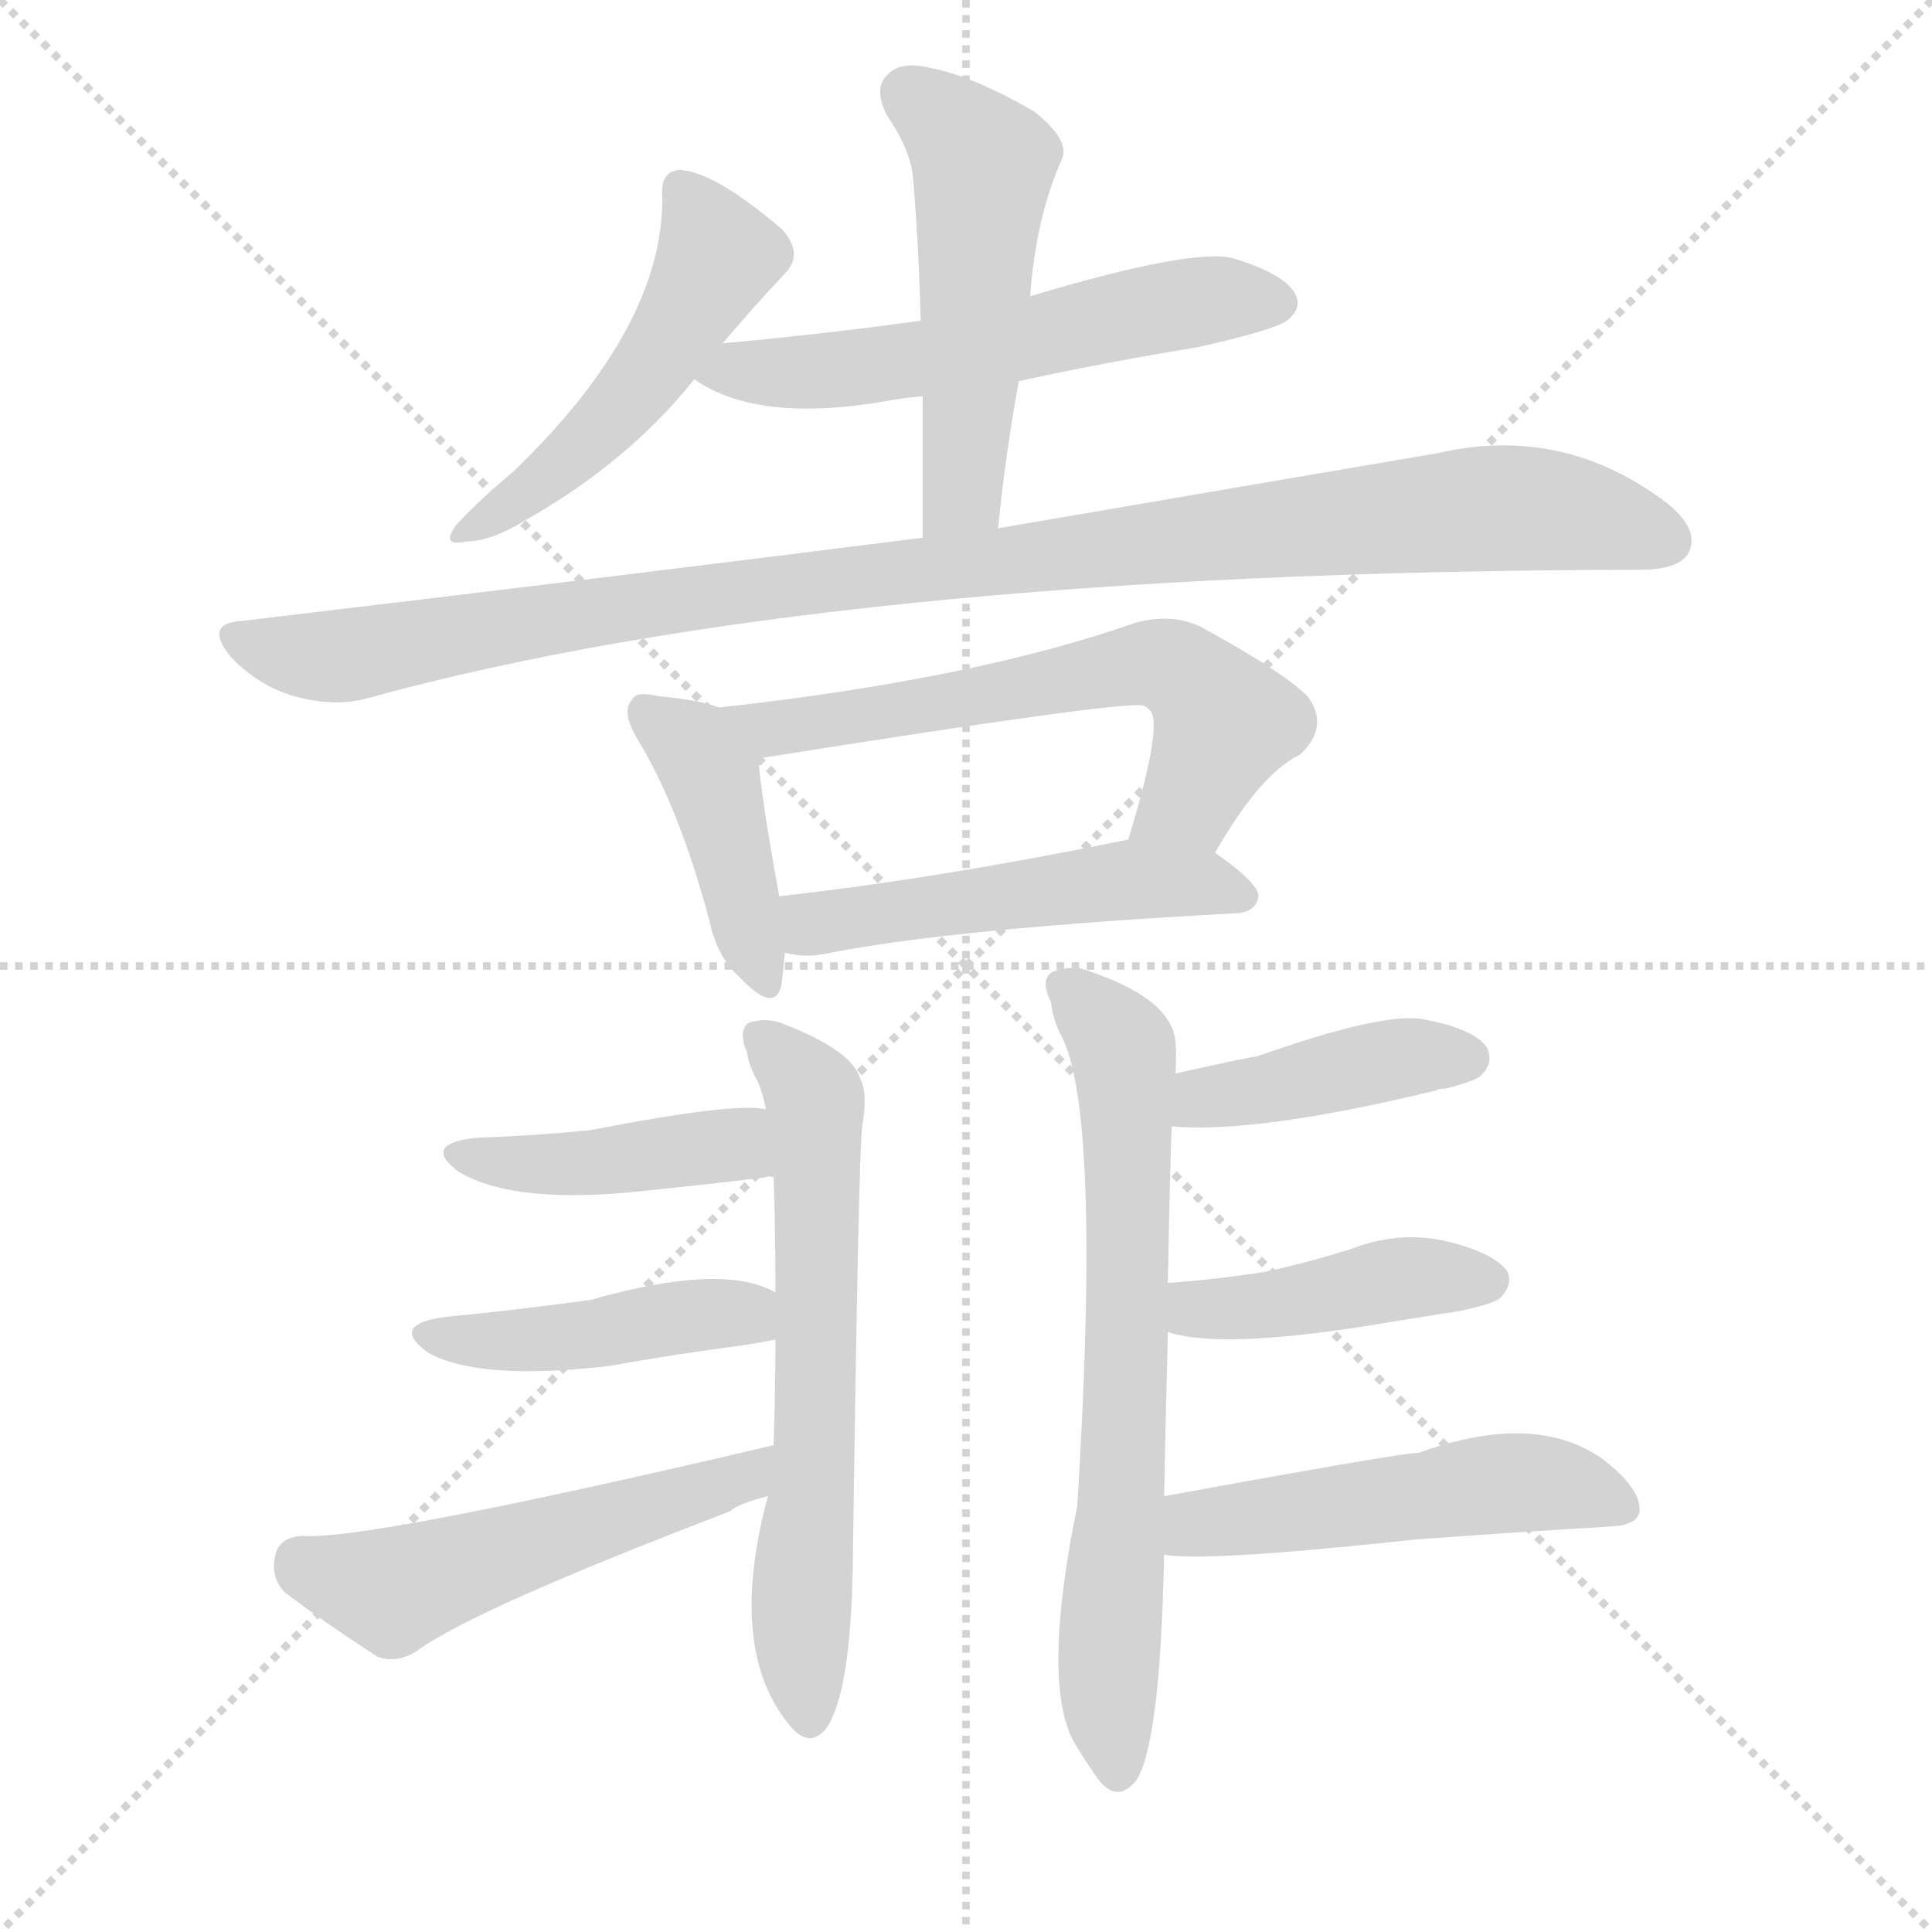
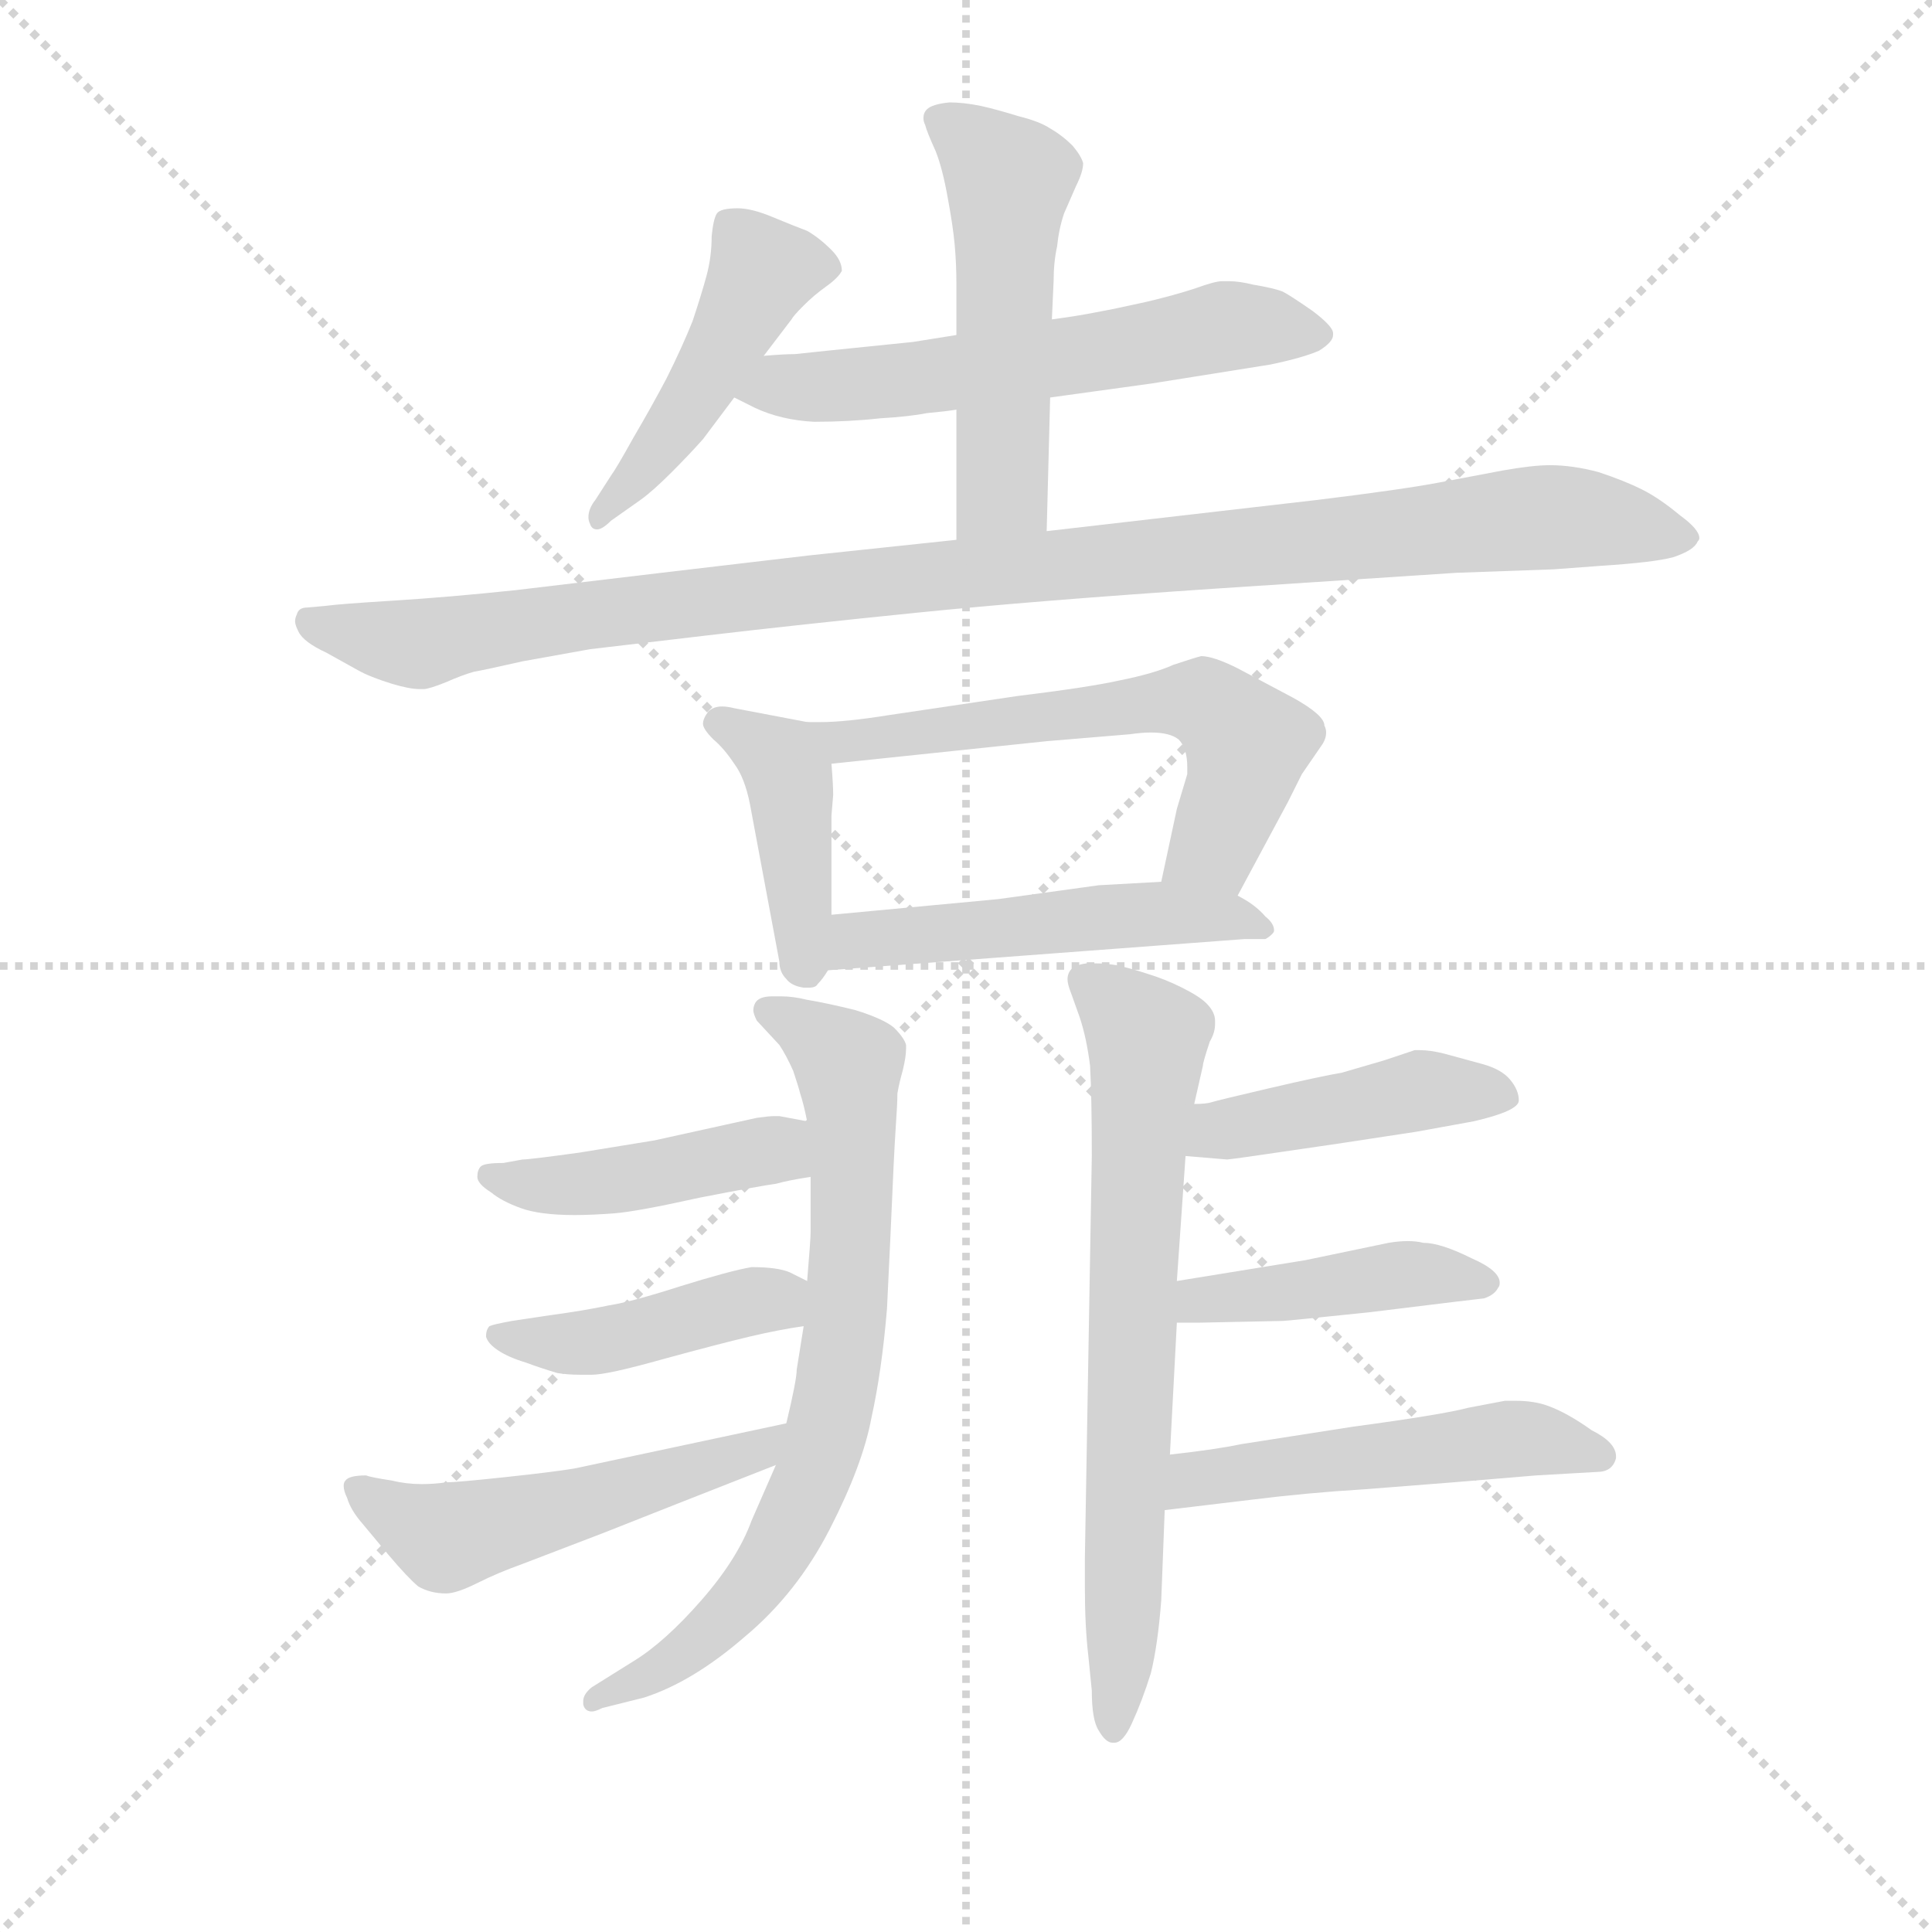
<svg xmlns="http://www.w3.org/2000/svg" version="1.1" viewBox="0 0 1024 1024">
  <g stroke="lightgray" stroke-dasharray="1,1" stroke-width="1" transform="scale(4, 4)">
    <line x1="0" y1="0" x2="256" y2="256" />
    <line x1="256" y1="0" x2="0" y2="256" />
    <line x1="128" y1="0" x2="128" y2="256" />
    <line x1="0" y1="128" x2="256" y2="128" />
  </g>
-   <g transform="scale(1, -1) translate(0, -900)">
+   <g transform="scale(0.92, -0.92) translate(60, -830)">
    <style type="text/css">
      
        @keyframes keyframes0 {
          from {
            stroke: blue;
-             stroke-dashoffset: 491;
+             stroke-dashoffset: 462;
+             stroke-width: 128;
+           }
+           60% {
+             animation-timing-function: step-end;
+             stroke: blue;
+             stroke-dashoffset: 0;
+             stroke-width: 128;
+           }
+           to {
+             stroke: black;
+             stroke-width: 1024;
+           }
+         }
+         #make-me-a-hanzi-animation-0 {
+           animation: keyframes0 0.626s both;
+           animation-delay: 0s;
+           animation-timing-function: linear;
+         }
+       
+         @keyframes keyframes1 {
+           from {
+             stroke: blue;
+             stroke-dashoffset: 588;
+             stroke-width: 128;
+           }
+           66% {
+             animation-timing-function: step-end;
+             stroke: blue;
+             stroke-dashoffset: 0;
+             stroke-width: 128;
+           }
+           to {
+             stroke: black;
+             stroke-width: 1024;
+           }
+         }
+         #make-me-a-hanzi-animation-1 {
+           animation: keyframes1 0.729s both;
+           animation-delay: 0.626s;
+           animation-timing-function: linear;
+         }
+       
+         @keyframes keyframes2 {
+           from {
+             stroke: blue;
+             stroke-dashoffset: 1058;
+             stroke-width: 128;
+           }
+           77% {
+             animation-timing-function: step-end;
+             stroke: blue;
+             stroke-dashoffset: 0;
+             stroke-width: 128;
+           }
+           to {
+             stroke: black;
+             stroke-width: 1024;
+           }
+         }
+         #make-me-a-hanzi-animation-2 {
+           animation: keyframes2 1.111s both;
+           animation-delay: 1.354s;
+           animation-timing-function: linear;
+         }
+       
+         @keyframes keyframes3 {
+           from {
+             stroke: blue;
+             stroke-dashoffset: 518;
+             stroke-width: 128;
+           }
+           63% {
+             animation-timing-function: step-end;
+             stroke: blue;
+             stroke-dashoffset: 0;
+             stroke-width: 128;
+           }
+           to {
+             stroke: black;
+             stroke-width: 1024;
+           }
+         }
+         #make-me-a-hanzi-animation-3 {
+           animation: keyframes3 0.672s both;
+           animation-delay: 2.465s;
+           animation-timing-function: linear;
+         }
+       
+         @keyframes keyframes4 {
+           from {
+             stroke: blue;
+             stroke-dashoffset: 418;
+             stroke-width: 128;
+           }
+           58% {
+             animation-timing-function: step-end;
+             stroke: blue;
+             stroke-dashoffset: 0;
+             stroke-width: 128;
+           }
+           to {
+             stroke: black;
+             stroke-width: 1024;
+           }
+         }
+         #make-me-a-hanzi-animation-4 {
+           animation: keyframes4 0.59s both;
+           animation-delay: 3.137s;
+           animation-timing-function: linear;
+         }
+       
+         @keyframes keyframes5 {
+           from {
+             stroke: blue;
+             stroke-dashoffset: 606;
+             stroke-width: 128;
+           }
+           66% {
+             animation-timing-function: step-end;
+             stroke: blue;
+             stroke-dashoffset: 0;
+             stroke-width: 128;
+           }
+           to {
+             stroke: black;
+             stroke-width: 1024;
+           }
+         }
+         #make-me-a-hanzi-animation-5 {
+           animation: keyframes5 0.743s both;
+           animation-delay: 3.727s;
+           animation-timing-function: linear;
+         }
+       
+         @keyframes keyframes6 {
+           from {
+             stroke: blue;
+             stroke-dashoffset: 506;
            stroke-width: 128;
          }
          62% {
            animation-timing-function: step-end;
            stroke: blue;
            stroke-dashoffset: 0;
            stroke-width: 128;
          }
          to {
            stroke: black;
            stroke-width: 1024;
          }
        }
-         #make-me-a-hanzi-animation-0 {
-           animation: keyframes0 0.65s both;
-           animation-delay: 0s;
-           animation-timing-function: linear;
-         }
-       
-         @keyframes keyframes1 {
-           from {
-             stroke: blue;
-             stroke-dashoffset: 558;
-             stroke-width: 128;
-           }
-           64% {
-             animation-timing-function: step-end;
-             stroke: blue;
-             stroke-dashoffset: 0;
-             stroke-width: 128;
-           }
-           to {
-             stroke: black;
-             stroke-width: 1024;
-           }
-         }
-         #make-me-a-hanzi-animation-1 {
-           animation: keyframes1 0.704s both;
-           animation-delay: 0.65s;
-           animation-timing-function: linear;
-         }
-       
-         @keyframes keyframes2 {
-           from {
-             stroke: blue;
-             stroke-dashoffset: 506;
-             stroke-width: 128;
-           }
-           62% {
-             animation-timing-function: step-end;
-             stroke: blue;
-             stroke-dashoffset: 0;
-             stroke-width: 128;
-           }
-           to {
-             stroke: black;
-             stroke-width: 1024;
-           }
-         }
-         #make-me-a-hanzi-animation-2 {
-           animation: keyframes2 0.662s both;
-           animation-delay: 1.354s;
-           animation-timing-function: linear;
-         }
-       
-         @keyframes keyframes3 {
-           from {
-             stroke: blue;
-             stroke-dashoffset: 1021;
-             stroke-width: 128;
-           }
-           77% {
-             animation-timing-function: step-end;
-             stroke: blue;
-             stroke-dashoffset: 0;
-             stroke-width: 128;
-           }
-           to {
-             stroke: black;
-             stroke-width: 1024;
-           }
-         }
-         #make-me-a-hanzi-animation-3 {
-           animation: keyframes3 1.081s both;
-           animation-delay: 2.015s;
-           animation-timing-function: linear;
-         }
-       
-         @keyframes keyframes4 {
-           from {
-             stroke: blue;
-             stroke-dashoffset: 414;
-             stroke-width: 128;
-           }
-           57% {
-             animation-timing-function: step-end;
-             stroke: blue;
-             stroke-dashoffset: 0;
-             stroke-width: 128;
-           }
-           to {
-             stroke: black;
-             stroke-width: 1024;
-           }
-         }
-         #make-me-a-hanzi-animation-4 {
-           animation: keyframes4 0.587s both;
-           animation-delay: 3.096s;
-           animation-timing-function: linear;
-         }
-       
-         @keyframes keyframes5 {
-           from {
-             stroke: blue;
-             stroke-dashoffset: 608;
-             stroke-width: 128;
-           }
-           66% {
-             animation-timing-function: step-end;
-             stroke: blue;
-             stroke-dashoffset: 0;
-             stroke-width: 128;
-           }
-           to {
-             stroke: black;
-             stroke-width: 1024;
-           }
-         }
-         #make-me-a-hanzi-animation-5 {
-           animation: keyframes5 0.745s both;
-           animation-delay: 3.683s;
-           animation-timing-function: linear;
-         }
-       
-         @keyframes keyframes6 {
-           from {
-             stroke: blue;
-             stroke-dashoffset: 499;
-             stroke-width: 128;
-           }
-           62% {
-             animation-timing-function: step-end;
-             stroke: blue;
-             stroke-dashoffset: 0;
-             stroke-width: 128;
-           }
-           to {
-             stroke: black;
-             stroke-width: 1024;
-           }
-         }
        #make-me-a-hanzi-animation-6 {
-           animation: keyframes6 0.656s both;
-           animation-delay: 4.428s;
+           animation: keyframes6 0.662s both;
+           animation-delay: 4.47s;
          animation-timing-function: linear;
        }
      
        @keyframes keyframes7 {
          from {
            stroke: blue;
-             stroke-dashoffset: 628;
-             stroke-width: 128;
-           }
-           67% {
+             stroke-dashoffset: 740;
+             stroke-width: 128;
+           }
+           71% {
            animation-timing-function: step-end;
            stroke: blue;
            stroke-dashoffset: 0;
            stroke-width: 128;
          }
          to {
            stroke: black;
            stroke-width: 1024;
          }
        }
        #make-me-a-hanzi-animation-7 {
-           animation: keyframes7 0.761s both;
-           animation-delay: 5.084s;
+           animation: keyframes7 0.852s both;
+           animation-delay: 5.132s;
          animation-timing-function: linear;
        }
      
        @keyframes keyframes8 {
          from {
            stroke: blue;
-             stroke-dashoffset: 421;
+             stroke-dashoffset: 438;
+             stroke-width: 128;
+           }
+           59% {
+             animation-timing-function: step-end;
+             stroke: blue;
+             stroke-dashoffset: 0;
+             stroke-width: 128;
+           }
+           to {
+             stroke: black;
+             stroke-width: 1024;
+           }
+         }
+         #make-me-a-hanzi-animation-8 {
+           animation: keyframes8 0.606s both;
+           animation-delay: 5.984s;
+           animation-timing-function: linear;
+         }
+       
+         @keyframes keyframes9 {
+           from {
+             stroke: blue;
+             stroke-dashoffset: 426;
            stroke-width: 128;
          }
          58% {
            animation-timing-function: step-end;
            stroke: blue;
            stroke-dashoffset: 0;
            stroke-width: 128;
          }
          to {
            stroke: black;
            stroke-width: 1024;
          }
        }
-         #make-me-a-hanzi-animation-8 {
-           animation: keyframes8 0.593s both;
-           animation-delay: 5.845s;
-           animation-timing-function: linear;
-         }
-       
-         @keyframes keyframes9 {
-           from {
-             stroke: blue;
-             stroke-dashoffset: 436;
-             stroke-width: 128;
-           }
-           59% {
-             animation-timing-function: step-end;
-             stroke: blue;
-             stroke-dashoffset: 0;
-             stroke-width: 128;
-           }
-           to {
-             stroke: black;
-             stroke-width: 1024;
-           }
-         }
        #make-me-a-hanzi-animation-9 {
-           animation: keyframes9 0.605s both;
-           animation-delay: 6.438s;
+           animation: keyframes9 0.597s both;
+           animation-delay: 6.591s;
          animation-timing-function: linear;
        }
      
        @keyframes keyframes10 {
          from {
            stroke: blue;
            stroke-dashoffset: 515;
            stroke-width: 128;
          }
          63% {
            animation-timing-function: step-end;
            stroke: blue;
            stroke-dashoffset: 0;
            stroke-width: 128;
          }
          to {
            stroke: black;
            stroke-width: 1024;
          }
        }
        #make-me-a-hanzi-animation-10 {
          animation: keyframes10 0.669s both;
-           animation-delay: 7.043s;
+           animation-delay: 7.188s;
          animation-timing-function: linear;
        }
      
        @keyframes keyframes11 {
          from {
            stroke: blue;
-             stroke-dashoffset: 684;
-             stroke-width: 128;
-           }
-           69% {
+             stroke-dashoffset: 703;
+             stroke-width: 128;
+           }
+           70% {
            animation-timing-function: step-end;
            stroke: blue;
            stroke-dashoffset: 0;
            stroke-width: 128;
          }
          to {
            stroke: black;
            stroke-width: 1024;
          }
        }
        #make-me-a-hanzi-animation-11 {
-           animation: keyframes11 0.807s both;
-           animation-delay: 7.712s;
+           animation: keyframes11 0.822s both;
+           animation-delay: 7.857s;
          animation-timing-function: linear;
        }
      
        @keyframes keyframes12 {
          from {
            stroke: blue;
-             stroke-dashoffset: 410;
-             stroke-width: 128;
-           }
-           57% {
+             stroke-dashoffset: 436;
+             stroke-width: 128;
+           }
+           59% {
            animation-timing-function: step-end;
            stroke: blue;
            stroke-dashoffset: 0;
            stroke-width: 128;
          }
          to {
            stroke: black;
            stroke-width: 1024;
          }
        }
        #make-me-a-hanzi-animation-12 {
-           animation: keyframes12 0.584s both;
-           animation-delay: 8.518s;
+           animation: keyframes12 0.605s both;
+           animation-delay: 8.679s;
          animation-timing-function: linear;
        }
      
        @keyframes keyframes13 {
          from {
            stroke: blue;
-             stroke-dashoffset: 423;
+             stroke-dashoffset: 432;
            stroke-width: 128;
          }
          58% {
            animation-timing-function: step-end;
            stroke: blue;
            stroke-dashoffset: 0;
            stroke-width: 128;
          }
          to {
            stroke: black;
            stroke-width: 1024;
          }
        }
        #make-me-a-hanzi-animation-13 {
-           animation: keyframes13 0.594s both;
-           animation-delay: 9.102s;
+           animation: keyframes13 0.602s both;
+           animation-delay: 9.284s;
          animation-timing-function: linear;
        }
      
        @keyframes keyframes14 {
          from {
            stroke: blue;
-             stroke-dashoffset: 501;
+             stroke-dashoffset: 509;
            stroke-width: 128;
          }
          62% {
            animation-timing-function: step-end;
            stroke: blue;
            stroke-dashoffset: 0;
            stroke-width: 128;
          }
          to {
            stroke: black;
            stroke-width: 1024;
          }
        }
        #make-me-a-hanzi-animation-14 {
-           animation: keyframes14 0.658s both;
-           animation-delay: 9.696s;
+           animation: keyframes14 0.664s both;
+           animation-delay: 9.885s;
          animation-timing-function: linear;
        }
      
    </style>
-     <path d="M 383 718 Q 399 737 416 755 Q 426 765 415 778 Q 379 809 360 810 Q 350 809 351 796 Q 352 727 272 650 Q 253 634 242 622 Q 233 610 247 613 Q 260 613 278 624 Q 333 655 368 699 L 383 718 Z" fill="lightgray" />
-     <path d="M 540 698 Q 586 708 635 716 Q 675 725 682 730 Q 691 737 686 745 Q 680 755 654 763 Q 633 769 546 743 L 488 730 Q 437 723 383 718 C 353 715 343 714 368 699 Q 402 675 473 688 Q 479 689 489 690 L 540 698 Z" fill="lightgray" />
-     <path d="M 529 620 Q 533 660 540 698 L 546 743 Q 549 785 563 816 Q 567 826 548 841 Q 515 860 493 864 Q 477 868 470 860 Q 463 853 470 839 Q 483 820 484 805 Q 487 769 488 730 L 489 690 Q 489 656 489 615 C 489 585 526 590 529 620 Z" fill="lightgray" />
-     <path d="M 489 615 Q 323 594 129 571 Q 107 570 123 551 Q 138 536 156 531 Q 178 525 195 530 Q 439 597 865 598 Q 866 598 869 598 Q 890 598 895 607 Q 901 619 884 633 Q 829 675 763 660 Q 669 644 529 620 L 489 615 Z" fill="lightgray" />
-     <path d="M 381 525 Q 371 529 349 531 Q 337 534 335 529 Q 329 523 338 508 Q 360 472 376 412 Q 380 393 392 382 Q 410 363 414 377 Q 415 384 416 395 L 413 425 Q 403 480 402 498 C 400 519 400 519 381 525 Z" fill="lightgray" />
-     <path d="M 644 448 Q 668 490 689 500 Q 705 515 693 531 Q 680 544 636 568 Q 621 575 602 570 Q 517 540 381 525 C 351 522 372 493 402 498 Q 597 529 606 526 Q 607 526 610 523 Q 616 514 598 455 C 589 426 629 422 644 448 Z" fill="lightgray" />
-     <path d="M 416 395 Q 428 392 440 395 Q 507 408 656 416 Q 666 417 667 425 Q 667 432 644 448 C 626 461 626 461 598 455 Q 495 434 413 425 C 383 422 386 400 416 395 Z" fill="lightgray" />
-     <path d="M 407 107 Q 385 25 419 -15 Q 429 -27 438 -16 Q 451 3 452 71 Q 455 288 457 303 Q 460 321 456 328 Q 452 343 416 357 Q 407 361 397 358 Q 391 354 396 342 Q 397 335 401 328 Q 404 322 406 312 L 410 276 Q 411 251 411 215 L 411 190 Q 411 163 410 134 L 407 107 Z" fill="lightgray" />
-     <path d="M 406 312 Q 390 316 313 301 Q 283 298 253 297 Q 223 294 243 279 Q 273 261 343 269 Q 373 272 406 276 Q 407 277 410 276 C 440 277 436 308 406 312 Z" fill="lightgray" />
-     <path d="M 411 215 Q 383 231 313 211 Q 268 205 236 202 Q 206 198 227 183 Q 254 168 323 176 Q 356 182 394 187 Q 401 188 411 190 C 440 196 438 202 411 215 Z" fill="lightgray" />
-     <path d="M 410 134 Q 193 83 160 86 Q 148 85 146 76 Q 143 64 151 56 Q 172 40 200 22 Q 210 18 221 25 Q 251 47 387 99 Q 391 103 407 107 C 436 115 439 141 410 134 Z" fill="lightgray" />
-     <path d="M 617 107 Q 618 156 619 194 L 619 220 Q 620 277 621 303 L 623 331 Q 624 347 622 353 Q 616 372 578 385 Q 569 389 558 385 Q 551 381 557 369 Q 558 360 562 352 Q 584 313 571 102 Q 552 9 569 -23 Q 575 -33 582 -43 Q 592 -56 602 -44 Q 615 -25 617 76 L 617 107 Z" fill="lightgray" />
-     <path d="M 621 303 Q 666 299 761 322 Q 762 323 766 323 Q 782 327 785 330 Q 792 337 788 345 Q 781 355 753 360 Q 731 363 666 340 Q 663 340 623 331 C 594 324 591 305 621 303 Z" fill="lightgray" />
-     <path d="M 619 194 Q 646 185 723 197 Q 747 201 773 205 Q 792 209 795 212 Q 802 219 799 226 Q 792 236 767 242 Q 742 248 716 238 Q 694 231 671 226 Q 646 222 619 220 C 589 218 590 202 619 194 Z" fill="lightgray" />
-     <path d="M 617 76 Q 639 72 750 84 Q 804 88 855 91 Q 868 92 869 99 Q 870 111 849 127 Q 813 152 752 130 Q 743 130 617 107 C 587 102 587 79 617 76 Z" fill="lightgray" />
+     <path d="M 380 625 L 396 646 Q 397 648 403 654 Q 409 660 416 665 Q 423 670 425 674 Q 425 680 419 686 Q 412 693 405 697 Q 397 700 385 705 Q 373 710 365 710 Q 355 710 353 707 Q 351 704 350 694 Q 350 682 347 671 Q 344 660 339 645 Q 333 630 324 612 Q 315 595 305 578 Q 295 560 292 556 L 283 542 Q 279 537 279 532 Q 279 530 280 528 Q 281 525 284 525 Q 287 525 292 530 L 309 542 Q 316 547 327 558 Q 337 568 345 577 L 363 601 L 380 625 Z" fill="lightgray" />
+     <path d="M 545 601 L 574 605 L 603 609 L 647 616 L 672 620 Q 691 624 700 628 Q 708 633 708 637 L 708 638 Q 708 642 696 651 Q 683 660 679 662 Q 674 664 662 666 Q 654 668 648 668 L 644 668 Q 640 668 629 664 Q 617 660 600 656 Q 582 652 571 650 Q 561 648 546 646 L 491 637 L 466 633 L 417 628 L 398 626 Q 392 626 380 625 C 350 623 336 614 363 601 L 375 595 Q 390 588 409 587 Q 429 587 447 589 Q 464 590 474 592 Q 485 593 491 594 L 545 601 Z" fill="lightgray" />
+     <path d="M 491 519 L 406 510 L 321 500 L 237 490 Q 199 486 167 484 Q 135 482 128 481 L 117 480 Q 112 480 111 476 Q 110 474 110 472 Q 110 470 112 466 Q 115 460 128 454 L 146 444 Q 153 440 166 436 Q 176 433 182 433 L 184 433 Q 187 433 197 437 Q 206 441 213 443 Q 219 444 241 449 L 280 456 L 348 464 Q 399 470 468 477 Q 537 484 642 491 L 779 500 L 835 502 L 862 504 Q 893 506 904 509 Q 916 513 918 518 Q 919 519 919 520 Q 919 525 908 533 Q 896 543 886 548 Q 876 553 861 558 Q 846 562 833 562 Q 823 562 806 559 L 769 552 Q 748 548 699 542 L 621 533 L 543 524 L 491 519 Z" fill="lightgray" />
+     <path d="M 543 524 L 545 601 L 546 646 L 547 668 Q 547 679 549 688 Q 550 698 553 707 L 560 723 Q 564 731 564 736 Q 563 740 558 746 Q 552 752 545 756 Q 539 760 527 763 Q 514 767 505 769 Q 495 771 487 771 Q 477 770 474 767 Q 472 765 472 762 Q 472 760 473 758 Q 474 754 479 743 Q 483 733 486 716 Q 489 700 490 689 Q 491 678 491 666 L 491 637 L 491 594 L 491 519 C 491 489 542 494 543 524 Z" fill="lightgray" />
+     <path d="M 405 414 L 363 422 Q 359 423 356 423 Q 351 423 348 420 Q 345 416 345 413 Q 345 410 351 404 Q 357 399 363 390 Q 369 382 372 367 L 389 276 Q 389 270 393 266 Q 396 262 403 261 L 406 261 Q 410 261 411 263 Q 414 266 417 271 C 419 274 419 274 419 303 L 419 360 L 420 372 Q 420 378 419 390 C 417 412 417 412 405 414 Z" fill="lightgray" />
+     <path d="M 653 314 L 682 368 L 690 384 L 701 400 Q 704 404 704 408 Q 704 410 703 412 Q 703 418 685 428 L 653 445 Q 639 452 632 452 Q 628 451 616 447 Q 605 442 585 438 Q 567 434 526 429 L 452 418 Q 427 414 413 414 L 405 414 C 375 414 389 387 419 390 L 543 403 L 591 407 Q 598 408 603 408 Q 614 408 619 404 Q 624 399 624 388 L 624 384 L 618 364 L 609 322 C 603 293 639 288 653 314 Z" fill="lightgray" />
+     <path d="M 417 271 L 657 289 L 669 289 Q 671 290 673 292 Q 674 293 674 294 Q 674 298 669 302 Q 663 309 653 314 L 609 322 L 573 320 L 515 312 L 419 303 C 389 300 387 269 417 271 Z" fill="lightgray" />
+     <path d="M 407 152 L 407 120 Q 407 116 405 92 L 403 66 L 399 41 Q 399 35 393 10 L 387 -14 L 373 -46 Q 365 -68 344 -92 Q 323 -116 305 -127 L 281 -142 Q 276 -146 276 -150 L 276 -152 Q 277 -156 281 -156 Q 283 -156 287 -154 L 311 -148 Q 339 -139 369 -113 Q 399 -88 418 -51 Q 437 -14 442 13 Q 448 40 451 76 L 453 118 Q 455 165 456 180 Q 457 194 457 200 Q 458 206 460 213 Q 462 221 462 226 L 462 228 Q 461 232 455 238 Q 449 243 433 248 Q 417 252 405 254 Q 397 256 390 256 L 385 256 Q 377 256 375 252 Q 374 250 374 248 Q 374 246 376 242 L 389 228 Q 393 222 397 213 Q 400 204 401 200 Q 403 194 405 184 L 407 152 Z" fill="lightgray" />
+     <path d="M 405 184 L 389 187 L 386 187 Q 383 187 376 186 L 317 173 L 274 166 Q 245 162 241 162 L 230 160 Q 219 160 217 158 Q 215 156 215 152 Q 215 148 223 143 Q 229 138 240 134 Q 251 130 271 130 Q 281 130 294 131 Q 307 132 343 140 Q 379 147 387 148 Q 394 150 407 152 C 437 157 434 178 405 184 Z" fill="lightgray" />
+     <path d="M 405 92 L 395 97 Q 388 100 373 100 Q 361 98 332 89 Q 304 80 291 78 Q 277 75 255 72 L 235 69 Q 224 67 222 66 Q 220 64 220 60 Q 221 56 227 52 Q 233 48 243 45 Q 251 42 261 39 Q 267 38 274 38 L 281 38 Q 290 38 322 47 Q 355 56 372 60 Q 389 64 403 66 C 433 71 432 79 405 92 Z" fill="lightgray" />
+     <path d="M 393 10 L 271 -16 Q 259 -18 231 -21 Q 203 -24 197 -24 Q 190 -25 183 -25 Q 174 -25 166 -23 Q 153 -21 151 -20 Q 141 -20 139 -23 Q 138 -24 138 -26 Q 138 -29 140 -33 Q 142 -40 149 -48 L 164 -66 Q 175 -79 181 -84 Q 188 -88 197 -88 Q 203 -88 215 -82 Q 227 -76 241 -71 L 288 -53 L 331 -36 L 387 -14 C 415 -3 422 16 393 10 Z" fill="lightgray" />
+     <path d="M 628 194 L 633 216 Q 633 218 637 230 Q 640 235 640 240 L 640 242 Q 640 247 635 252 Q 631 256 621 261 Q 611 266 601 269 Q 592 272 583 274 Q 576 275 571 275 L 566 275 Q 558 274 556 270 Q 555 268 555 266 Q 555 263 557 258 L 562 244 Q 566 232 568 216 Q 569 198 569 164 L 565 -68 L 565 -84 Q 565 -107 567 -124 L 569 -144 Q 569 -161 573 -167 Q 577 -174 581 -174 L 582 -174 Q 587 -174 592 -163 Q 598 -150 603 -134 Q 607 -118 609 -92 L 611 -40 L 614 -8 L 618 68 L 618 92 L 623 164 L 628 194 Z" fill="lightgray" />
+     <path d="M 623 164 L 647 162 Q 649 162 710 171 L 756 178 L 789 184 Q 815 190 815 196 Q 815 202 810 208 Q 805 214 794 217 L 772 223 Q 764 225 758 225 L 755 225 L 737 219 L 713 212 Q 701 210 671 203 Q 641 196 638 195 Q 635 194 628 194 C 598 193 593 166 623 164 Z" fill="lightgray" />
+     <path d="M 618 68 L 631 68 L 679 69 Q 681 69 729 74 L 778 80 L 795 82 Q 801 84 803 88 Q 804 89 804 91 Q 804 98 788 105 Q 770 114 760 114 Q 756 115 751 115 Q 746 115 740 114 L 692 104 L 618 92 C 588 87 588 68 618 68 Z" fill="lightgray" />
+     <path d="M 611 -40 L 661 -34 Q 693 -30 726 -28 L 777 -24 L 825 -20 L 860 -18 Q 869 -18 871 -10 L 871 -9 Q 871 -1 857 6 Q 843 16 832 20 Q 824 23 813 23 L 807 23 L 786 19 Q 771 15 719 8 L 655 -2 Q 641 -5 614 -8 C 584 -11 581 -44 611 -40 Z" fill="lightgray" />
    <clipPath id="make-me-a-hanzi-clip-0">
-       <path d="M 383 718 Q 399 737 416 755 Q 426 765 415 778 Q 379 809 360 810 Q 350 809 351 796 Q 352 727 272 650 Q 253 634 242 622 Q 233 610 247 613 Q 260 613 278 624 Q 333 655 368 699 L 383 718 Z" />
-     </clipPath>
-     <path clip-path="url(#make-me-a-hanzi-clip-0)" d="M 361 799 L 380 763 L 354 718 L 312 666 L 251 621" fill="none" id="make-me-a-hanzi-animation-0" stroke-dasharray="363 726" stroke-linecap="round" />
+       <path d="M 380 625 L 396 646 Q 397 648 403 654 Q 409 660 416 665 Q 423 670 425 674 Q 425 680 419 686 Q 412 693 405 697 Q 397 700 385 705 Q 373 710 365 710 Q 355 710 353 707 Q 351 704 350 694 Q 350 682 347 671 Q 344 660 339 645 Q 333 630 324 612 Q 315 595 305 578 Q 295 560 292 556 L 283 542 Q 279 537 279 532 Q 279 530 280 528 Q 281 525 284 525 Q 287 525 292 530 L 309 542 Q 316 547 327 558 Q 337 568 345 577 L 363 601 L 380 625 Z" />
+     </clipPath>
+     <path clip-path="url(#make-me-a-hanzi-clip-0)" d="M 414 676 L 379 674 L 336 593 L 286 531" fill="none" id="make-me-a-hanzi-animation-0" stroke-dasharray="334 668" stroke-linecap="round" />
    <clipPath id="make-me-a-hanzi-clip-1">
-       <path d="M 540 698 Q 586 708 635 716 Q 675 725 682 730 Q 691 737 686 745 Q 680 755 654 763 Q 633 769 546 743 L 488 730 Q 437 723 383 718 C 353 715 343 714 368 699 Q 402 675 473 688 Q 479 689 489 690 L 540 698 Z" />
-     </clipPath>
-     <path clip-path="url(#make-me-a-hanzi-clip-1)" d="M 376 700 L 460 705 L 620 738 L 674 740" fill="none" id="make-me-a-hanzi-animation-1" stroke-dasharray="430 860" stroke-linecap="round" />
+       <path d="M 545 601 L 574 605 L 603 609 L 647 616 L 672 620 Q 691 624 700 628 Q 708 633 708 637 L 708 638 Q 708 642 696 651 Q 683 660 679 662 Q 674 664 662 666 Q 654 668 648 668 L 644 668 Q 640 668 629 664 Q 617 660 600 656 Q 582 652 571 650 Q 561 648 546 646 L 491 637 L 466 633 L 417 628 L 398 626 Q 392 626 380 625 C 350 623 336 614 363 601 L 375 595 Q 390 588 409 587 Q 429 587 447 589 Q 464 590 474 592 Q 485 593 491 594 L 545 601 Z" />
+     </clipPath>
+     <path clip-path="url(#make-me-a-hanzi-clip-1)" d="M 372 604 L 509 617 L 643 642 L 701 638" fill="none" id="make-me-a-hanzi-animation-1" stroke-dasharray="460 920" stroke-linecap="round" />
    <clipPath id="make-me-a-hanzi-clip-2">
-       <path d="M 529 620 Q 533 660 540 698 L 546 743 Q 549 785 563 816 Q 567 826 548 841 Q 515 860 493 864 Q 477 868 470 860 Q 463 853 470 839 Q 483 820 484 805 Q 487 769 488 730 L 489 690 Q 489 656 489 615 C 489 585 526 590 529 620 Z" />
-     </clipPath>
-     <path clip-path="url(#make-me-a-hanzi-clip-2)" d="M 481 850 L 521 813 L 511 646 L 495 623" fill="none" id="make-me-a-hanzi-animation-2" stroke-dasharray="378 756" stroke-linecap="round" />
+       <path d="M 491 519 L 406 510 L 321 500 L 237 490 Q 199 486 167 484 Q 135 482 128 481 L 117 480 Q 112 480 111 476 Q 110 474 110 472 Q 110 470 112 466 Q 115 460 128 454 L 146 444 Q 153 440 166 436 Q 176 433 182 433 L 184 433 Q 187 433 197 437 Q 206 441 213 443 Q 219 444 241 449 L 280 456 L 348 464 Q 399 470 468 477 Q 537 484 642 491 L 779 500 L 835 502 L 862 504 Q 893 506 904 509 Q 916 513 918 518 Q 919 519 919 520 Q 919 525 908 533 Q 896 543 886 548 Q 876 553 861 558 Q 846 562 833 562 Q 823 562 806 559 L 769 552 Q 748 548 699 542 L 621 533 L 543 524 L 491 519 Z" />
+     </clipPath>
+     <path clip-path="url(#make-me-a-hanzi-clip-2)" d="M 118 472 L 181 459 L 387 489 L 793 529 L 848 532 L 914 521" fill="none" id="make-me-a-hanzi-animation-2" stroke-dasharray="930 1860" stroke-linecap="round" />
    <clipPath id="make-me-a-hanzi-clip-3">
-       <path d="M 489 615 Q 323 594 129 571 Q 107 570 123 551 Q 138 536 156 531 Q 178 525 195 530 Q 439 597 865 598 Q 866 598 869 598 Q 890 598 895 607 Q 901 619 884 633 Q 829 675 763 660 Q 669 644 529 620 L 489 615 Z" />
-     </clipPath>
-     <path clip-path="url(#make-me-a-hanzi-clip-3)" d="M 126 561 L 167 552 L 195 554 L 349 581 L 790 631 L 851 624 L 883 613" fill="none" id="make-me-a-hanzi-animation-3" stroke-dasharray="893 1786" stroke-linecap="round" />
+       <path d="M 543 524 L 545 601 L 546 646 L 547 668 Q 547 679 549 688 Q 550 698 553 707 L 560 723 Q 564 731 564 736 Q 563 740 558 746 Q 552 752 545 756 Q 539 760 527 763 Q 514 767 505 769 Q 495 771 487 771 Q 477 770 474 767 Q 472 765 472 762 Q 472 760 473 758 Q 474 754 479 743 Q 483 733 486 716 Q 489 700 490 689 Q 491 678 491 666 L 491 637 L 491 594 L 491 519 C 491 489 542 494 543 524 Z" />
+     </clipPath>
+     <path clip-path="url(#make-me-a-hanzi-clip-3)" d="M 480 762 L 521 726 L 518 548 L 497 527" fill="none" id="make-me-a-hanzi-animation-3" stroke-dasharray="390 780" stroke-linecap="round" />
    <clipPath id="make-me-a-hanzi-clip-4">
-       <path d="M 381 525 Q 371 529 349 531 Q 337 534 335 529 Q 329 523 338 508 Q 360 472 376 412 Q 380 393 392 382 Q 410 363 414 377 Q 415 384 416 395 L 413 425 Q 403 480 402 498 C 400 519 400 519 381 525 Z" />
-     </clipPath>
-     <path clip-path="url(#make-me-a-hanzi-clip-4)" d="M 343 522 L 364 507 L 377 488 L 404 382" fill="none" id="make-me-a-hanzi-animation-4" stroke-dasharray="286 572" stroke-linecap="round" />
+       <path d="M 405 414 L 363 422 Q 359 423 356 423 Q 351 423 348 420 Q 345 416 345 413 Q 345 410 351 404 Q 357 399 363 390 Q 369 382 372 367 L 389 276 Q 389 270 393 266 Q 396 262 403 261 L 406 261 Q 410 261 411 263 Q 414 266 417 271 C 419 274 419 274 419 303 L 419 360 L 420 372 Q 420 378 419 390 C 417 412 417 412 405 414 Z" />
+     </clipPath>
+     <path clip-path="url(#make-me-a-hanzi-clip-4)" d="M 355 413 L 390 392 L 405 272" fill="none" id="make-me-a-hanzi-animation-4" stroke-dasharray="290 580" stroke-linecap="round" />
    <clipPath id="make-me-a-hanzi-clip-5">
-       <path d="M 644 448 Q 668 490 689 500 Q 705 515 693 531 Q 680 544 636 568 Q 621 575 602 570 Q 517 540 381 525 C 351 522 372 493 402 498 Q 597 529 606 526 Q 607 526 610 523 Q 616 514 598 455 C 589 426 629 422 644 448 Z" />
-     </clipPath>
-     <path clip-path="url(#make-me-a-hanzi-clip-5)" d="M 390 525 L 415 511 L 427 518 L 468 520 L 618 548 L 631 541 L 649 517 L 631 477 L 607 464" fill="none" id="make-me-a-hanzi-animation-5" stroke-dasharray="480 960" stroke-linecap="round" />
+       <path d="M 653 314 L 682 368 L 690 384 L 701 400 Q 704 404 704 408 Q 704 410 703 412 Q 703 418 685 428 L 653 445 Q 639 452 632 452 Q 628 451 616 447 Q 605 442 585 438 Q 567 434 526 429 L 452 418 Q 427 414 413 414 L 405 414 C 375 414 389 387 419 390 L 543 403 L 591 407 Q 598 408 603 408 Q 614 408 619 404 Q 624 399 624 388 L 624 384 L 618 364 L 609 322 C 603 293 639 288 653 314 Z" />
+     </clipPath>
+     <path clip-path="url(#make-me-a-hanzi-clip-5)" d="M 409 408 L 426 401 L 619 427 L 637 424 L 654 408 L 658 395 L 639 342 L 618 327" fill="none" id="make-me-a-hanzi-animation-5" stroke-dasharray="478 956" stroke-linecap="round" />
    <clipPath id="make-me-a-hanzi-clip-6">
-       <path d="M 416 395 Q 428 392 440 395 Q 507 408 656 416 Q 666 417 667 425 Q 667 432 644 448 C 626 461 626 461 598 455 Q 495 434 413 425 C 383 422 386 400 416 395 Z" />
-     </clipPath>
-     <path clip-path="url(#make-me-a-hanzi-clip-6)" d="M 421 418 L 432 410 L 593 434 L 634 433 L 658 424" fill="none" id="make-me-a-hanzi-animation-6" stroke-dasharray="371 742" stroke-linecap="round" />
+       <path d="M 417 271 L 657 289 L 669 289 Q 671 290 673 292 Q 674 293 674 294 Q 674 298 669 302 Q 663 309 653 314 L 609 322 L 573 320 L 515 312 L 419 303 C 389 300 387 269 417 271 Z" />
+     </clipPath>
+     <path clip-path="url(#make-me-a-hanzi-clip-6)" d="M 424 276 L 438 288 L 554 300 L 643 303 L 668 296" fill="none" id="make-me-a-hanzi-animation-6" stroke-dasharray="378 756" stroke-linecap="round" />
    <clipPath id="make-me-a-hanzi-clip-7">
-       <path d="M 407 107 Q 385 25 419 -15 Q 429 -27 438 -16 Q 451 3 452 71 Q 455 288 457 303 Q 460 321 456 328 Q 452 343 416 357 Q 407 361 397 358 Q 391 354 396 342 Q 397 335 401 328 Q 404 322 406 312 L 410 276 Q 411 251 411 215 L 411 190 Q 411 163 410 134 L 407 107 Z" />
-     </clipPath>
-     <path clip-path="url(#make-me-a-hanzi-clip-7)" d="M 403 351 L 432 317 L 434 161 L 424 32 L 429 -10" fill="none" id="make-me-a-hanzi-animation-7" stroke-dasharray="500 1000" stroke-linecap="round" />
+       <path d="M 407 152 L 407 120 Q 407 116 405 92 L 403 66 L 399 41 Q 399 35 393 10 L 387 -14 L 373 -46 Q 365 -68 344 -92 Q 323 -116 305 -127 L 281 -142 Q 276 -146 276 -150 L 276 -152 Q 277 -156 281 -156 Q 283 -156 287 -154 L 311 -148 Q 339 -139 369 -113 Q 399 -88 418 -51 Q 437 -14 442 13 Q 448 40 451 76 L 453 118 Q 455 165 456 180 Q 457 194 457 200 Q 458 206 460 213 Q 462 221 462 226 L 462 228 Q 461 232 455 238 Q 449 243 433 248 Q 417 252 405 254 Q 397 256 390 256 L 385 256 Q 377 256 375 252 Q 374 250 374 248 Q 374 246 376 242 L 389 228 Q 393 222 397 213 Q 400 204 401 200 Q 403 194 405 184 L 407 152 Z" />
+     </clipPath>
+     <path clip-path="url(#make-me-a-hanzi-clip-7)" d="M 382 248 L 420 226 L 429 213 L 430 112 L 416 3 L 403 -35 L 373 -85 L 333 -124 L 281 -151" fill="none" id="make-me-a-hanzi-animation-7" stroke-dasharray="612 1224" stroke-linecap="round" />
    <clipPath id="make-me-a-hanzi-clip-8">
-       <path d="M 406 312 Q 390 316 313 301 Q 283 298 253 297 Q 223 294 243 279 Q 273 261 343 269 Q 373 272 406 276 Q 407 277 410 276 C 440 277 436 308 406 312 Z" />
-     </clipPath>
-     <path clip-path="url(#make-me-a-hanzi-clip-8)" d="M 246 289 L 299 282 L 383 293 L 408 282" fill="none" id="make-me-a-hanzi-animation-8" stroke-dasharray="293 586" stroke-linecap="round" />
+       <path d="M 405 184 L 389 187 L 386 187 Q 383 187 376 186 L 317 173 L 274 166 Q 245 162 241 162 L 230 160 Q 219 160 217 158 Q 215 156 215 152 Q 215 148 223 143 Q 229 138 240 134 Q 251 130 271 130 Q 281 130 294 131 Q 307 132 343 140 Q 379 147 387 148 Q 394 150 407 152 C 437 157 434 178 405 184 Z" />
+     </clipPath>
+     <path clip-path="url(#make-me-a-hanzi-clip-8)" d="M 224 152 L 263 146 L 304 151 L 380 166 L 400 178" fill="none" id="make-me-a-hanzi-animation-8" stroke-dasharray="310 620" stroke-linecap="round" />
    <clipPath id="make-me-a-hanzi-clip-9">
-       <path d="M 411 215 Q 383 231 313 211 Q 268 205 236 202 Q 206 198 227 183 Q 254 168 323 176 Q 356 182 394 187 Q 401 188 411 190 C 440 196 438 202 411 215 Z" />
-     </clipPath>
-     <path clip-path="url(#make-me-a-hanzi-clip-9)" d="M 229 194 L 295 190 L 373 204 L 393 204 L 405 196" fill="none" id="make-me-a-hanzi-animation-9" stroke-dasharray="308 616" stroke-linecap="round" />
+       <path d="M 405 92 L 395 97 Q 388 100 373 100 Q 361 98 332 89 Q 304 80 291 78 Q 277 75 255 72 L 235 69 Q 224 67 222 66 Q 220 64 220 60 Q 221 56 227 52 Q 233 48 243 45 Q 251 42 261 39 Q 267 38 274 38 L 281 38 Q 290 38 322 47 Q 355 56 372 60 Q 389 64 403 66 C 433 71 432 79 405 92 Z" />
+     </clipPath>
+     <path clip-path="url(#make-me-a-hanzi-clip-9)" d="M 229 60 L 283 57 L 378 81 L 394 73" fill="none" id="make-me-a-hanzi-animation-9" stroke-dasharray="298 596" stroke-linecap="round" />
    <clipPath id="make-me-a-hanzi-clip-10">
-       <path d="M 410 134 Q 193 83 160 86 Q 148 85 146 76 Q 143 64 151 56 Q 172 40 200 22 Q 210 18 221 25 Q 251 47 387 99 Q 391 103 407 107 C 436 115 439 141 410 134 Z" />
-     </clipPath>
-     <path clip-path="url(#make-me-a-hanzi-clip-10)" d="M 159 73 L 208 57 L 371 108 L 394 118 L 397 129" fill="none" id="make-me-a-hanzi-animation-10" stroke-dasharray="387 774" stroke-linecap="round" />
+       <path d="M 393 10 L 271 -16 Q 259 -18 231 -21 Q 203 -24 197 -24 Q 190 -25 183 -25 Q 174 -25 166 -23 Q 153 -21 151 -20 Q 141 -20 139 -23 Q 138 -24 138 -26 Q 138 -29 140 -33 Q 142 -40 149 -48 L 164 -66 Q 175 -79 181 -84 Q 188 -88 197 -88 Q 203 -88 215 -82 Q 227 -76 241 -71 L 288 -53 L 331 -36 L 387 -14 C 415 -3 422 16 393 10 Z" />
+     </clipPath>
+     <path clip-path="url(#make-me-a-hanzi-clip-10)" d="M 146 -27 L 197 -56 L 362 -11 L 386 5" fill="none" id="make-me-a-hanzi-animation-10" stroke-dasharray="387 774" stroke-linecap="round" />
    <clipPath id="make-me-a-hanzi-clip-11">
-       <path d="M 617 107 Q 618 156 619 194 L 619 220 Q 620 277 621 303 L 623 331 Q 624 347 622 353 Q 616 372 578 385 Q 569 389 558 385 Q 551 381 557 369 Q 558 360 562 352 Q 584 313 571 102 Q 552 9 569 -23 Q 575 -33 582 -43 Q 592 -56 602 -44 Q 615 -25 617 76 L 617 107 Z" />
-     </clipPath>
-     <path clip-path="url(#make-me-a-hanzi-clip-11)" d="M 565 377 L 594 346 L 597 326 L 595 99 L 587 17 L 592 -39" fill="none" id="make-me-a-hanzi-animation-11" stroke-dasharray="556 1112" stroke-linecap="round" />
+       <path d="M 628 194 L 633 216 Q 633 218 637 230 Q 640 235 640 240 L 640 242 Q 640 247 635 252 Q 631 256 621 261 Q 611 266 601 269 Q 592 272 583 274 Q 576 275 571 275 L 566 275 Q 558 274 556 270 Q 555 268 555 266 Q 555 263 557 258 L 562 244 Q 566 232 568 216 Q 569 198 569 164 L 565 -68 L 565 -84 Q 565 -107 567 -124 L 569 -144 Q 569 -161 573 -167 Q 577 -174 581 -174 L 582 -174 Q 587 -174 592 -163 Q 598 -150 603 -134 Q 607 -118 609 -92 L 611 -40 L 614 -8 L 618 68 L 618 92 L 623 164 L 628 194 Z" />
+     </clipPath>
+     <path clip-path="url(#make-me-a-hanzi-clip-11)" d="M 564 266 L 601 229 L 582 -165" fill="none" id="make-me-a-hanzi-animation-11" stroke-dasharray="575 1150" stroke-linecap="round" />
    <clipPath id="make-me-a-hanzi-clip-12">
-       <path d="M 621 303 Q 666 299 761 322 Q 762 323 766 323 Q 782 327 785 330 Q 792 337 788 345 Q 781 355 753 360 Q 731 363 666 340 Q 663 340 623 331 C 594 324 591 305 621 303 Z" />
-     </clipPath>
-     <path clip-path="url(#make-me-a-hanzi-clip-12)" d="M 627 310 L 637 317 L 718 335 L 777 339" fill="none" id="make-me-a-hanzi-animation-12" stroke-dasharray="282 564" stroke-linecap="round" />
+       <path d="M 623 164 L 647 162 Q 649 162 710 171 L 756 178 L 789 184 Q 815 190 815 196 Q 815 202 810 208 Q 805 214 794 217 L 772 223 Q 764 225 758 225 L 755 225 L 737 219 L 713 212 Q 701 210 671 203 Q 641 196 638 195 Q 635 194 628 194 C 598 193 593 166 623 164 Z" />
+     </clipPath>
+     <path clip-path="url(#make-me-a-hanzi-clip-12)" d="M 630 171 L 653 181 L 762 202 L 806 199" fill="none" id="make-me-a-hanzi-animation-12" stroke-dasharray="308 616" stroke-linecap="round" />
    <clipPath id="make-me-a-hanzi-clip-13">
-       <path d="M 619 194 Q 646 185 723 197 Q 747 201 773 205 Q 792 209 795 212 Q 802 219 799 226 Q 792 236 767 242 Q 742 248 716 238 Q 694 231 671 226 Q 646 222 619 220 C 589 218 590 202 619 194 Z" />
-     </clipPath>
-     <path clip-path="url(#make-me-a-hanzi-clip-13)" d="M 626 214 L 634 206 L 658 206 L 748 223 L 788 221" fill="none" id="make-me-a-hanzi-animation-13" stroke-dasharray="295 590" stroke-linecap="round" />
+       <path d="M 618 68 L 631 68 L 679 69 Q 681 69 729 74 L 778 80 L 795 82 Q 801 84 803 88 Q 804 89 804 91 Q 804 98 788 105 Q 770 114 760 114 Q 756 115 751 115 Q 746 115 740 114 L 692 104 L 618 92 C 588 87 588 68 618 68 Z" />
+     </clipPath>
+     <path clip-path="url(#make-me-a-hanzi-clip-13)" d="M 625 74 L 631 81 L 738 95 L 797 92" fill="none" id="make-me-a-hanzi-animation-13" stroke-dasharray="304 608" stroke-linecap="round" />
    <clipPath id="make-me-a-hanzi-clip-14">
-       <path d="M 617 76 Q 639 72 750 84 Q 804 88 855 91 Q 868 92 869 99 Q 870 111 849 127 Q 813 152 752 130 Q 743 130 617 107 C 587 102 587 79 617 76 Z" />
-     </clipPath>
-     <path clip-path="url(#make-me-a-hanzi-clip-14)" d="M 621 84 L 636 94 L 795 114 L 824 113 L 860 101" fill="none" id="make-me-a-hanzi-animation-14" stroke-dasharray="373 746" stroke-linecap="round" />
+       <path d="M 611 -40 L 661 -34 Q 693 -30 726 -28 L 777 -24 L 825 -20 L 860 -18 Q 869 -18 871 -10 L 871 -9 Q 871 -1 857 6 Q 843 16 832 20 Q 824 23 813 23 L 807 23 L 786 19 Q 771 15 719 8 L 655 -2 Q 641 -5 614 -8 C 584 -11 581 -44 611 -40 Z" />
+     </clipPath>
+     <path clip-path="url(#make-me-a-hanzi-clip-14)" d="M 617 -35 L 629 -22 L 810 1 L 862 -9" fill="none" id="make-me-a-hanzi-animation-14" stroke-dasharray="381 762" stroke-linecap="round" />
  </g>
</svg>
